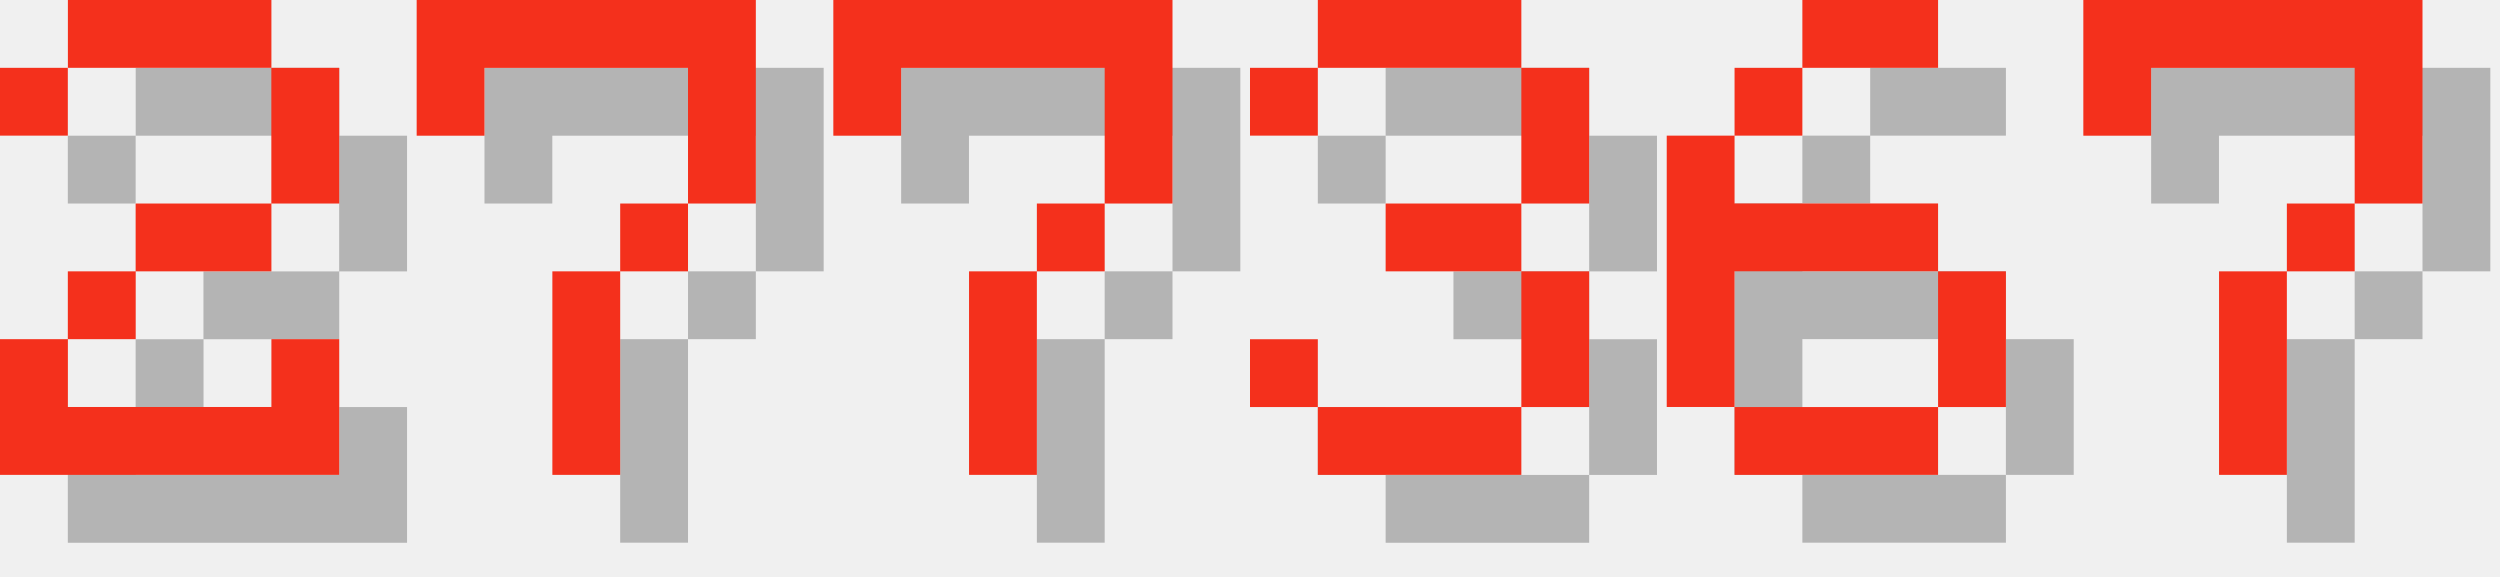
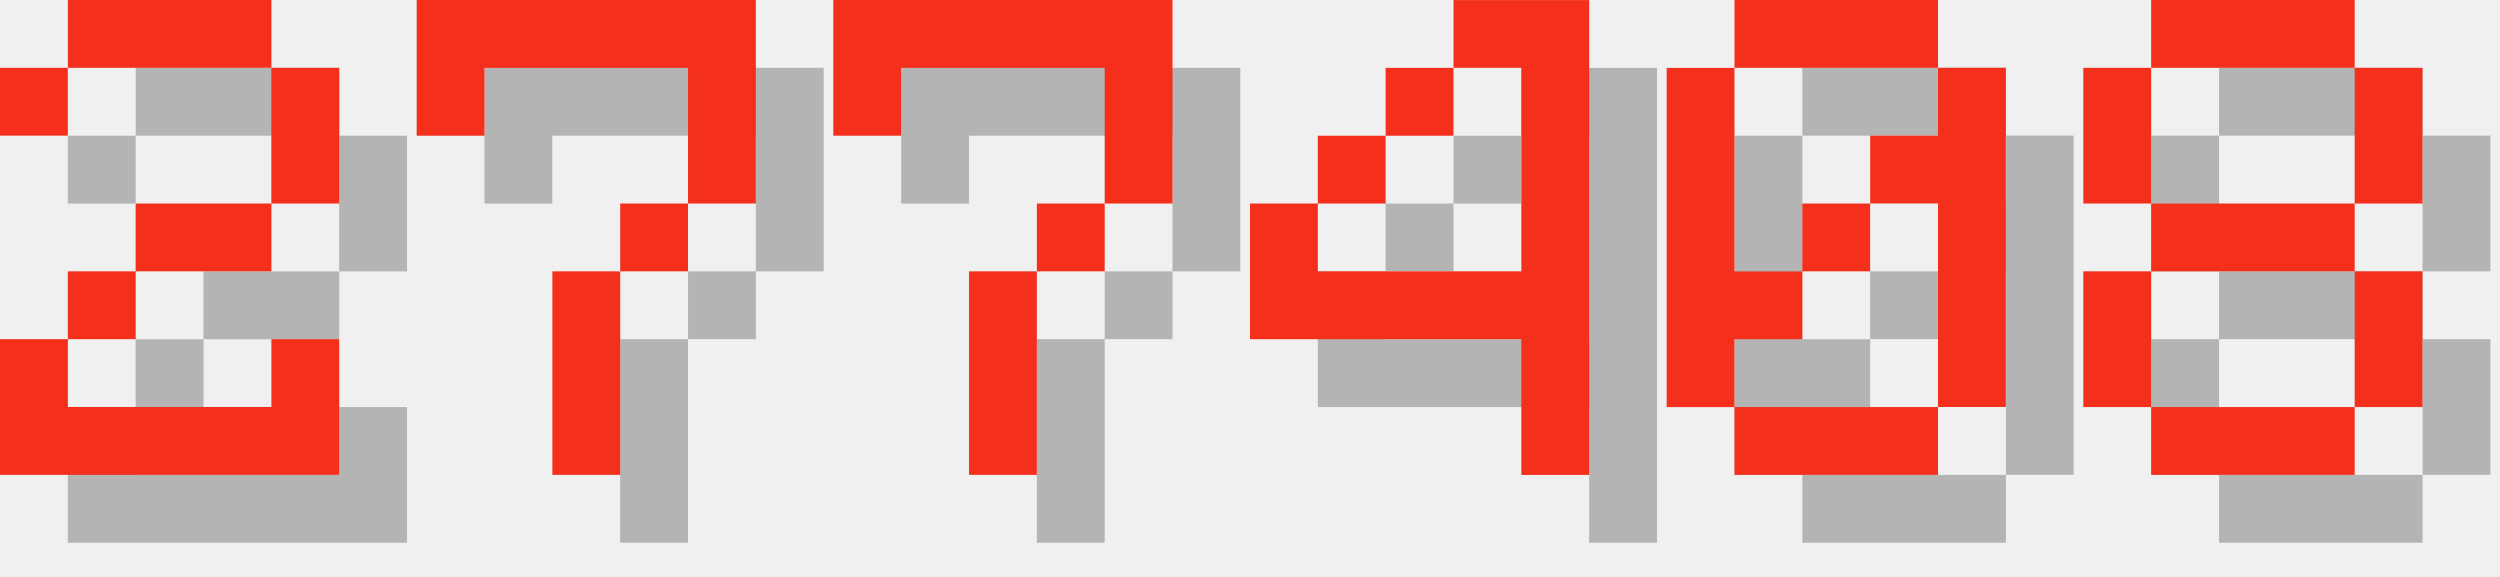
<svg xmlns="http://www.w3.org/2000/svg" version="1.1" width="156.0" height="36">
  <style>
        .text-foreground {
            fill: #F4301C;
        }
        .text-shadow {
            fill: #000000;
            fill-opacity: 0.25;
        }
    </style>
  <g class="digit" id="digit_2" transform="translate(0.0, 0), scale(4)">
    <path id="digit_2_shadow" class="text-shadow" d="m1.058 2.117v1.058h1.058v-1.058h3.175v2.117h-2.117v1.058h-1.058v1.058h-1.058v2.117h5.292v-2.117h-1.058v1.058h-3.175v-1.058h1.058v-1.058h2.117v-1.058h1.058v-2.117h-1.058v-1.058h-3.175v1.058h-1.058z" fill-opacity=".5" style="paint-order:stroke fill markers" />
    <path id="digit_2_fg" class="text-foreground" d="m0 1.058v1.058h1.058v-1.058h3.175v2.117h-2.117v1.058h-1.058v1.058h-1.058v2.117h5.292v-2.117h-1.058v1.058h-3.175v-1.058h1.058v-1.058h2.117v-1.058h1.058v-2.117h-1.058v-1.058h-3.175v1.058h-1.058z" fill="#fff" style="paint-order:stroke fill markers" />
  </g>
  <g class="digit" id="digit_7" transform="translate(26.0, 0), scale(4)">
    <path id="digit_7_shadow" class="text-shadow" d="m1.058 1.058 2e-6 2.117h1.058v-1.058h3.175v1.058l2e-7 1.058h-1.058v1.058h-1.058l4e-7 3.175 1.058 1e-7v-3.175h1.058v-1.058h1.058l5e-7 -1.058v-2.117z" fill-opacity=".5" style="paint-order:stroke fill markers" />
    <path id="digit_7_fg" class="text-foreground" d="m0 0 2e-6 2.117h1.058v-1.058h3.175v1.058l2e-7 1.058h-1.058v1.058h-1.058l4e-7 3.175 1.058 1e-7v-3.175h1.058v-1.058h1.058l5e-7 -1.058v-2.117z" fill="#fff" style="paint-order:stroke fill markers" />
  </g>
  <g class="digit" id="digit_7" transform="translate(52.0, 0), scale(4)">
    <path id="digit_7_shadow" class="text-shadow" d="m1.058 1.058 2e-6 2.117h1.058v-1.058h3.175v1.058l2e-7 1.058h-1.058v1.058h-1.058l4e-7 3.175 1.058 1e-7v-3.175h1.058v-1.058h1.058l5e-7 -1.058v-2.117z" fill-opacity=".5" style="paint-order:stroke fill markers" />
    <path id="digit_7_fg" class="text-foreground" d="m0 0 2e-6 2.117h1.058v-1.058h3.175v1.058l2e-7 1.058h-1.058v1.058h-1.058l4e-7 3.175 1.058 1e-7v-3.175h1.058v-1.058h1.058l5e-7 -1.058v-2.117z" fill="#fff" style="paint-order:stroke fill markers" />
  </g>
-   <g class="digit" id="digit_3" transform="translate(78.0, 0), scale(4)">
-     <path id="digit_3_shadow" class="text-shadow" d="m1.058 2.117v1.058h1.058v-1.058h3.175v2.117h-2.117v1.058h2.117v2.117h-3.175v-1.058h-1.058v1.058h1.058v1.058h3.175v-1.058h1.058v-2.117h-1.058v-1.058h1.058v-2.117h-1.058v-1.058h-3.175v1.058h-1.058z" fill-opacity=".5" style="paint-order:stroke fill markers" />
-     <path id="digit_3_fg" class="text-foreground" d="m0 1.058v1.058h1.058v-1.058h3.175v2.117h-2.117v1.058h2.117v2.117h-3.175v-1.058h-1.058v1.058h1.058v1.058h3.175v-1.058h1.058v-2.117h-1.058v-1.058h1.058v-2.117h-1.058v-1.058h-3.175v1.058h-1.058z" fill="#fff" style="paint-order:stroke fill markers" />
+   <g class="digit" id="digit_4" transform="translate(78.0, 0), scale(4)">
+     <path id="digit_4_shadow" class="text-shadow" d="m4.233 1.058v1.058h1.058v3.175h-3.175v-1.058h-1.058v2.117h4.233v2.117h1.058v-7.408h-2.117zm-2.117 3.175h1.058v-1.058h-1.058v1.058zm1.058-1.058h1.058v-1.058h-1.058v1.058z" fill-opacity=".5" style="paint-order:stroke fill markers" />
+     <path id="digit_4_fg" class="text-foreground" d="m3.175 0v1.058h1.058v3.175h-3.175v-1.058h-1.058v2.117h4.233v2.117h1.058v-7.408h-2.117zm-2.117 3.175h1.058v-1.058h-1.058v1.058zm1.058-1.058h1.058v-1.058h-1.058v1.058z" fill="#fff" style="paint-order:stroke fill markers" />
  </g>
-   <g class="digit" id="digit_6" transform="translate(104.0, 0), scale(4)">
-     <path id="digit_6_shadow" class="text-shadow" d="m3.175 1.058v1.058h2.117v-1.058h-2.117zm0 1.058h-1.058v1.058h1.058v-1.058zm-1.058 1.058h-1.058v4.233h1.058v-2.117h3.175v-1.058h-3.175v-1.058zm3.175 2.117v2.117h1.058v-2.117h-1.058zm0 2.117h-3.175v1.058h3.175v-1.058z" fill-opacity=".5" style="paint-order:stroke fill markers" />
-     <path id="digit_6_fg" class="text-foreground" d="m2.117 0v1.058h2.117v-1.058h-2.117zm0 1.058h-1.058v1.058h1.058v-1.058zm-1.058 1.058h-1.058v4.233h1.058v-2.117h3.175v-1.058h-3.175v-1.058zm3.175 2.117v2.117h1.058v-2.117h-1.058zm0 2.117h-3.175v1.058h3.175v-1.058z" fill="#fff" style="paint-order:stroke fill markers" />
+   <g class="digit" id="digit_0" transform="translate(104.0, 0), scale(4)">
+     <path id="digit_0_shadow" class="text-shadow" d="m2.117 1.058v1.058h3.175v-1.058h-3.175zm3.175 1.058v1.058h-1.058v1.058h1.058v3.175h1.058v-5.292h-1.058zm0 5.292h-3.175v1.058h3.175v-1.058zm-3.175 0v-1.058h1.058v-1.058h-1.058v-3.175h-1.058v5.292h1.058zm1.058-2.117h1.058v-1.058h-1.058v1.058z" fill-opacity=".5" style="paint-order:stroke fill markers" />
+     <path id="digit_0_fg" class="text-foreground" d="m1.058 0v1.058h3.175v-1.058h-3.175zm3.175 1.058v1.058h-1.058v1.058h1.058v3.175h1.058v-5.292h-1.058zm0 5.292h-3.175v1.058h3.175v-1.058zm-3.175 0v-1.058h1.058v-1.058h-1.058v-3.175h-1.058v5.292h1.058zm1.058-2.117h1.058v-1.058h-1.058v1.058z" fill="#fff" style="paint-order:stroke fill markers" />
  </g>
-   <g class="digit" id="digit_7" transform="translate(130.0, 0), scale(4)">
-     <path id="digit_7_shadow" class="text-shadow" d="m1.058 1.058 2e-6 2.117h1.058v-1.058h3.175v1.058l2e-7 1.058h-1.058v1.058h-1.058l4e-7 3.175 1.058 1e-7v-3.175h1.058v-1.058h1.058l5e-7 -1.058v-2.117z" fill-opacity=".5" style="paint-order:stroke fill markers" />
-     <path id="digit_7_fg" class="text-foreground" d="m0 0 2e-6 2.117h1.058v-1.058h3.175v1.058l2e-7 1.058h-1.058v1.058h-1.058l4e-7 3.175 1.058 1e-7v-3.175h1.058v-1.058h1.058l5e-7 -1.058v-2.117z" fill="#fff" style="paint-order:stroke fill markers" />
+   <g class="digit" id="digit_8" transform="translate(130.0, 0), scale(4)">
+     <path id="digit_8_shadow" class="text-shadow" d="m2.117 1.058v1.058h3.175v-1.058h-3.175zm3.175 1.058v2.117h1.058v-2.117h-1.058zm0 2.117h-3.175v1.058h3.175v-1.058zm0 1.058v2.117h1.058v-2.117h-1.058zm0 2.117h-3.175v1.058h3.175v-1.058zm-3.175 0v-2.117h-1.058v2.117h1.058zm0-3.175v-2.117h-1.058v2.117h1.058z" fill-opacity=".5" style="paint-order:stroke fill markers" />
+     <path id="digit_8_fg" class="text-foreground" d="m1.058 0v1.058h3.175v-1.058h-3.175zm3.175 1.058v2.117h1.058v-2.117h-1.058zm0 2.117h-3.175v1.058h3.175v-1.058zm0 1.058v2.117h1.058v-2.117h-1.058zm0 2.117h-3.175v1.058h3.175v-1.058zm-3.175 0v-2.117h-1.058v2.117h1.058zm0-3.175v-2.117h-1.058v2.117h1.058z" fill="#fff" style="paint-order:stroke fill markers" />
  </g>
</svg>
